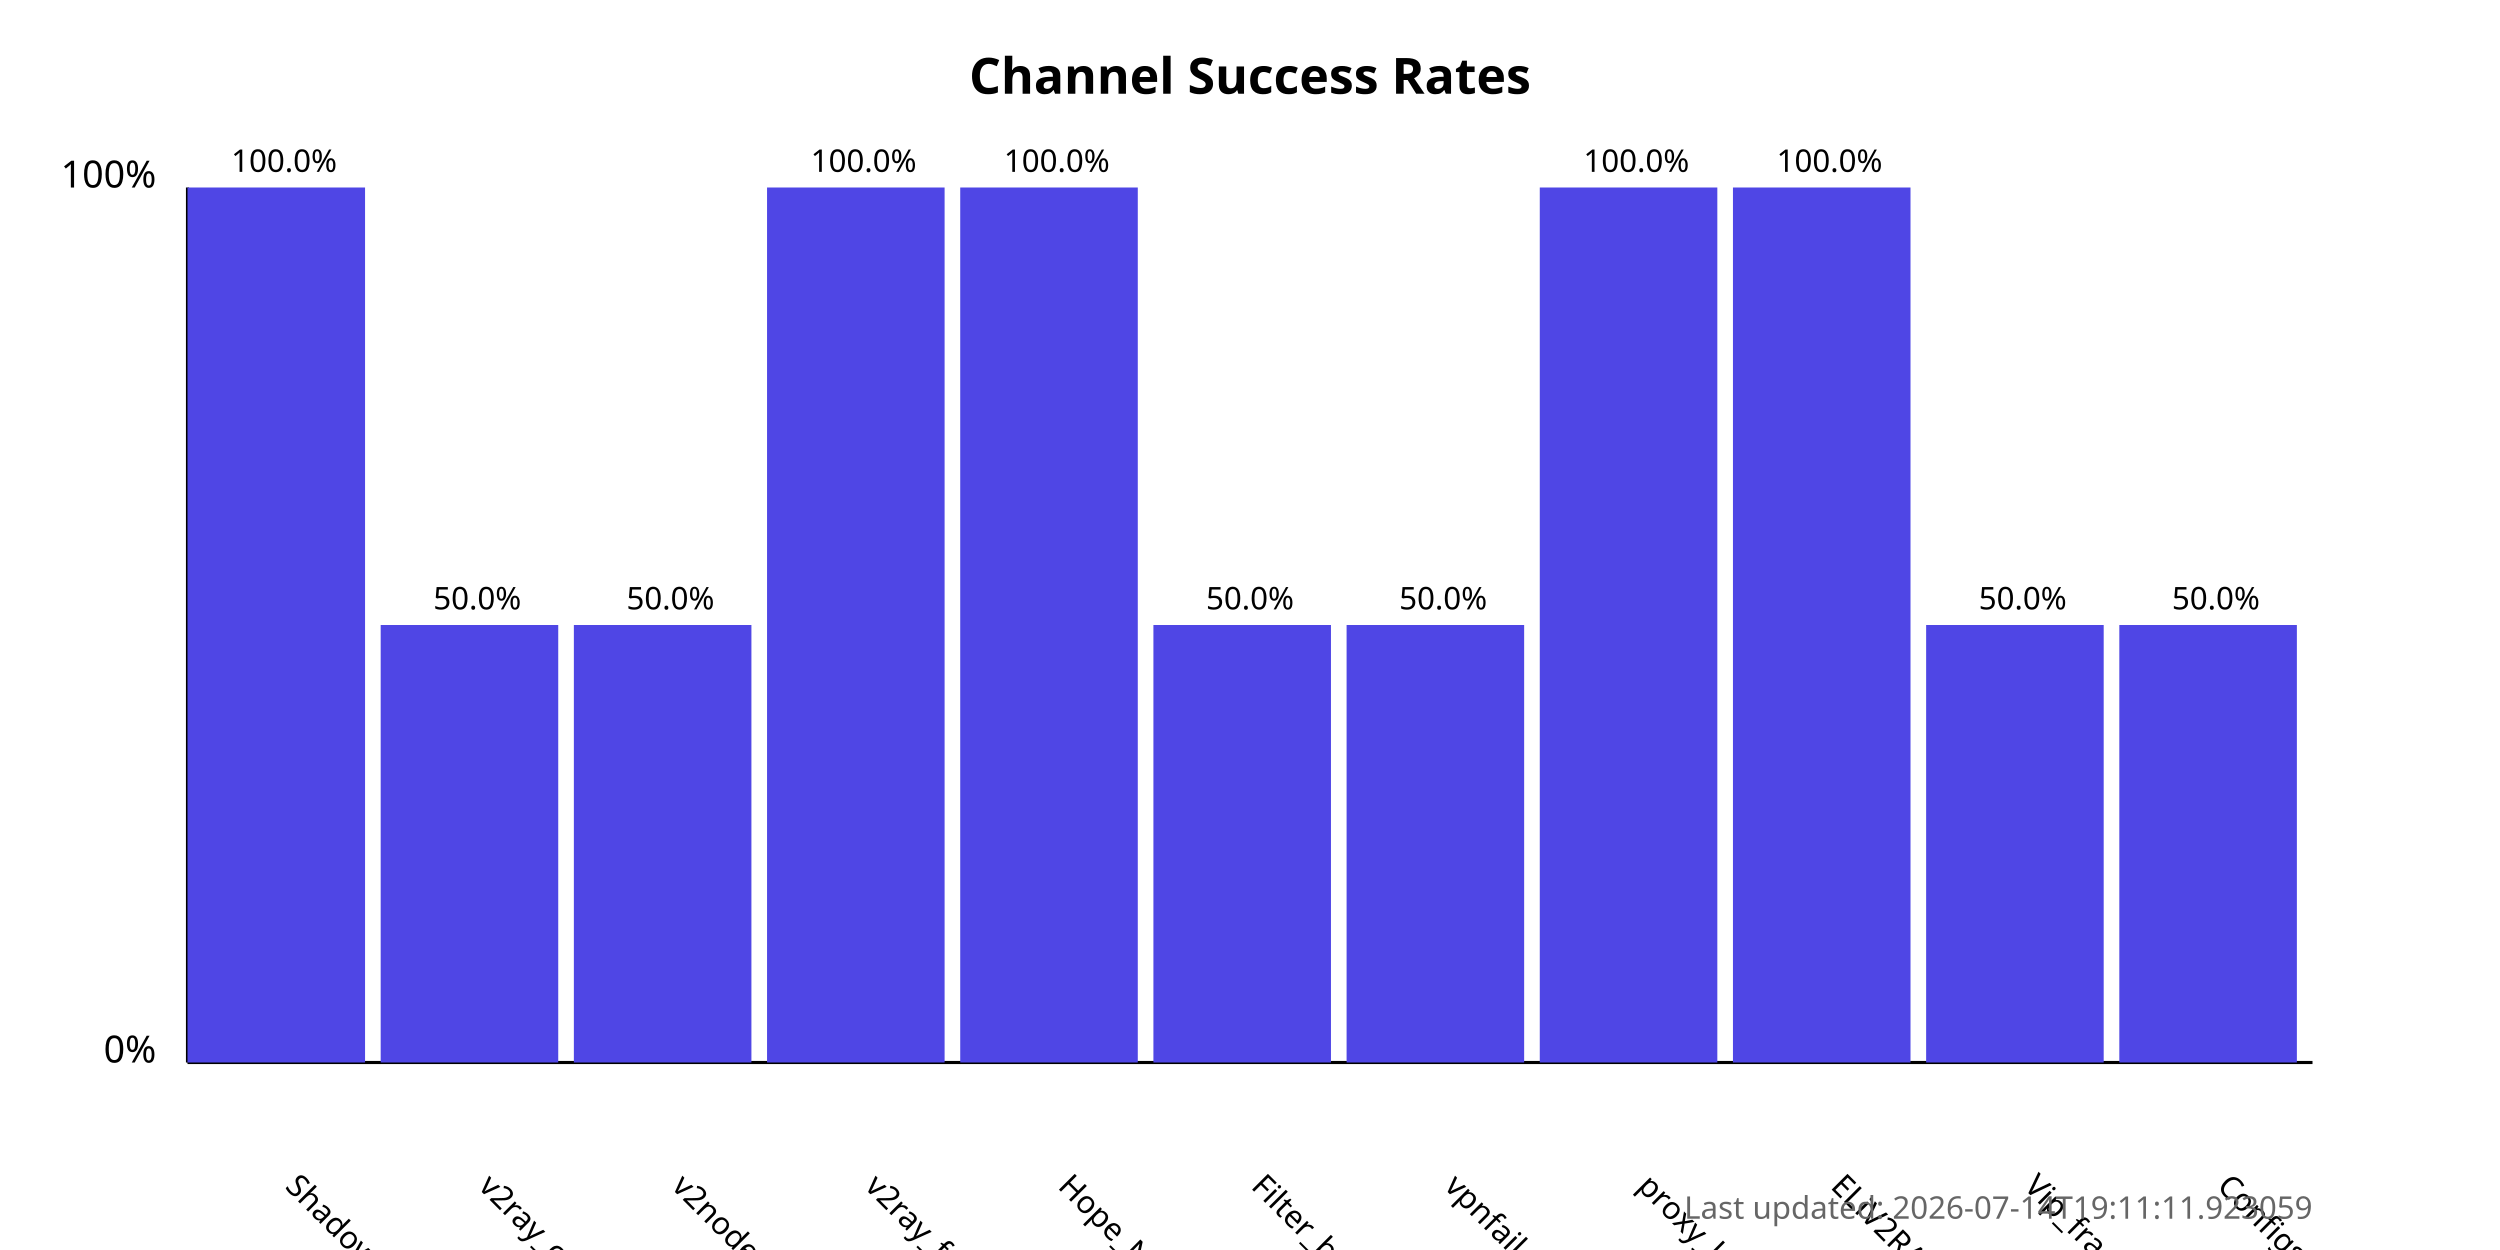
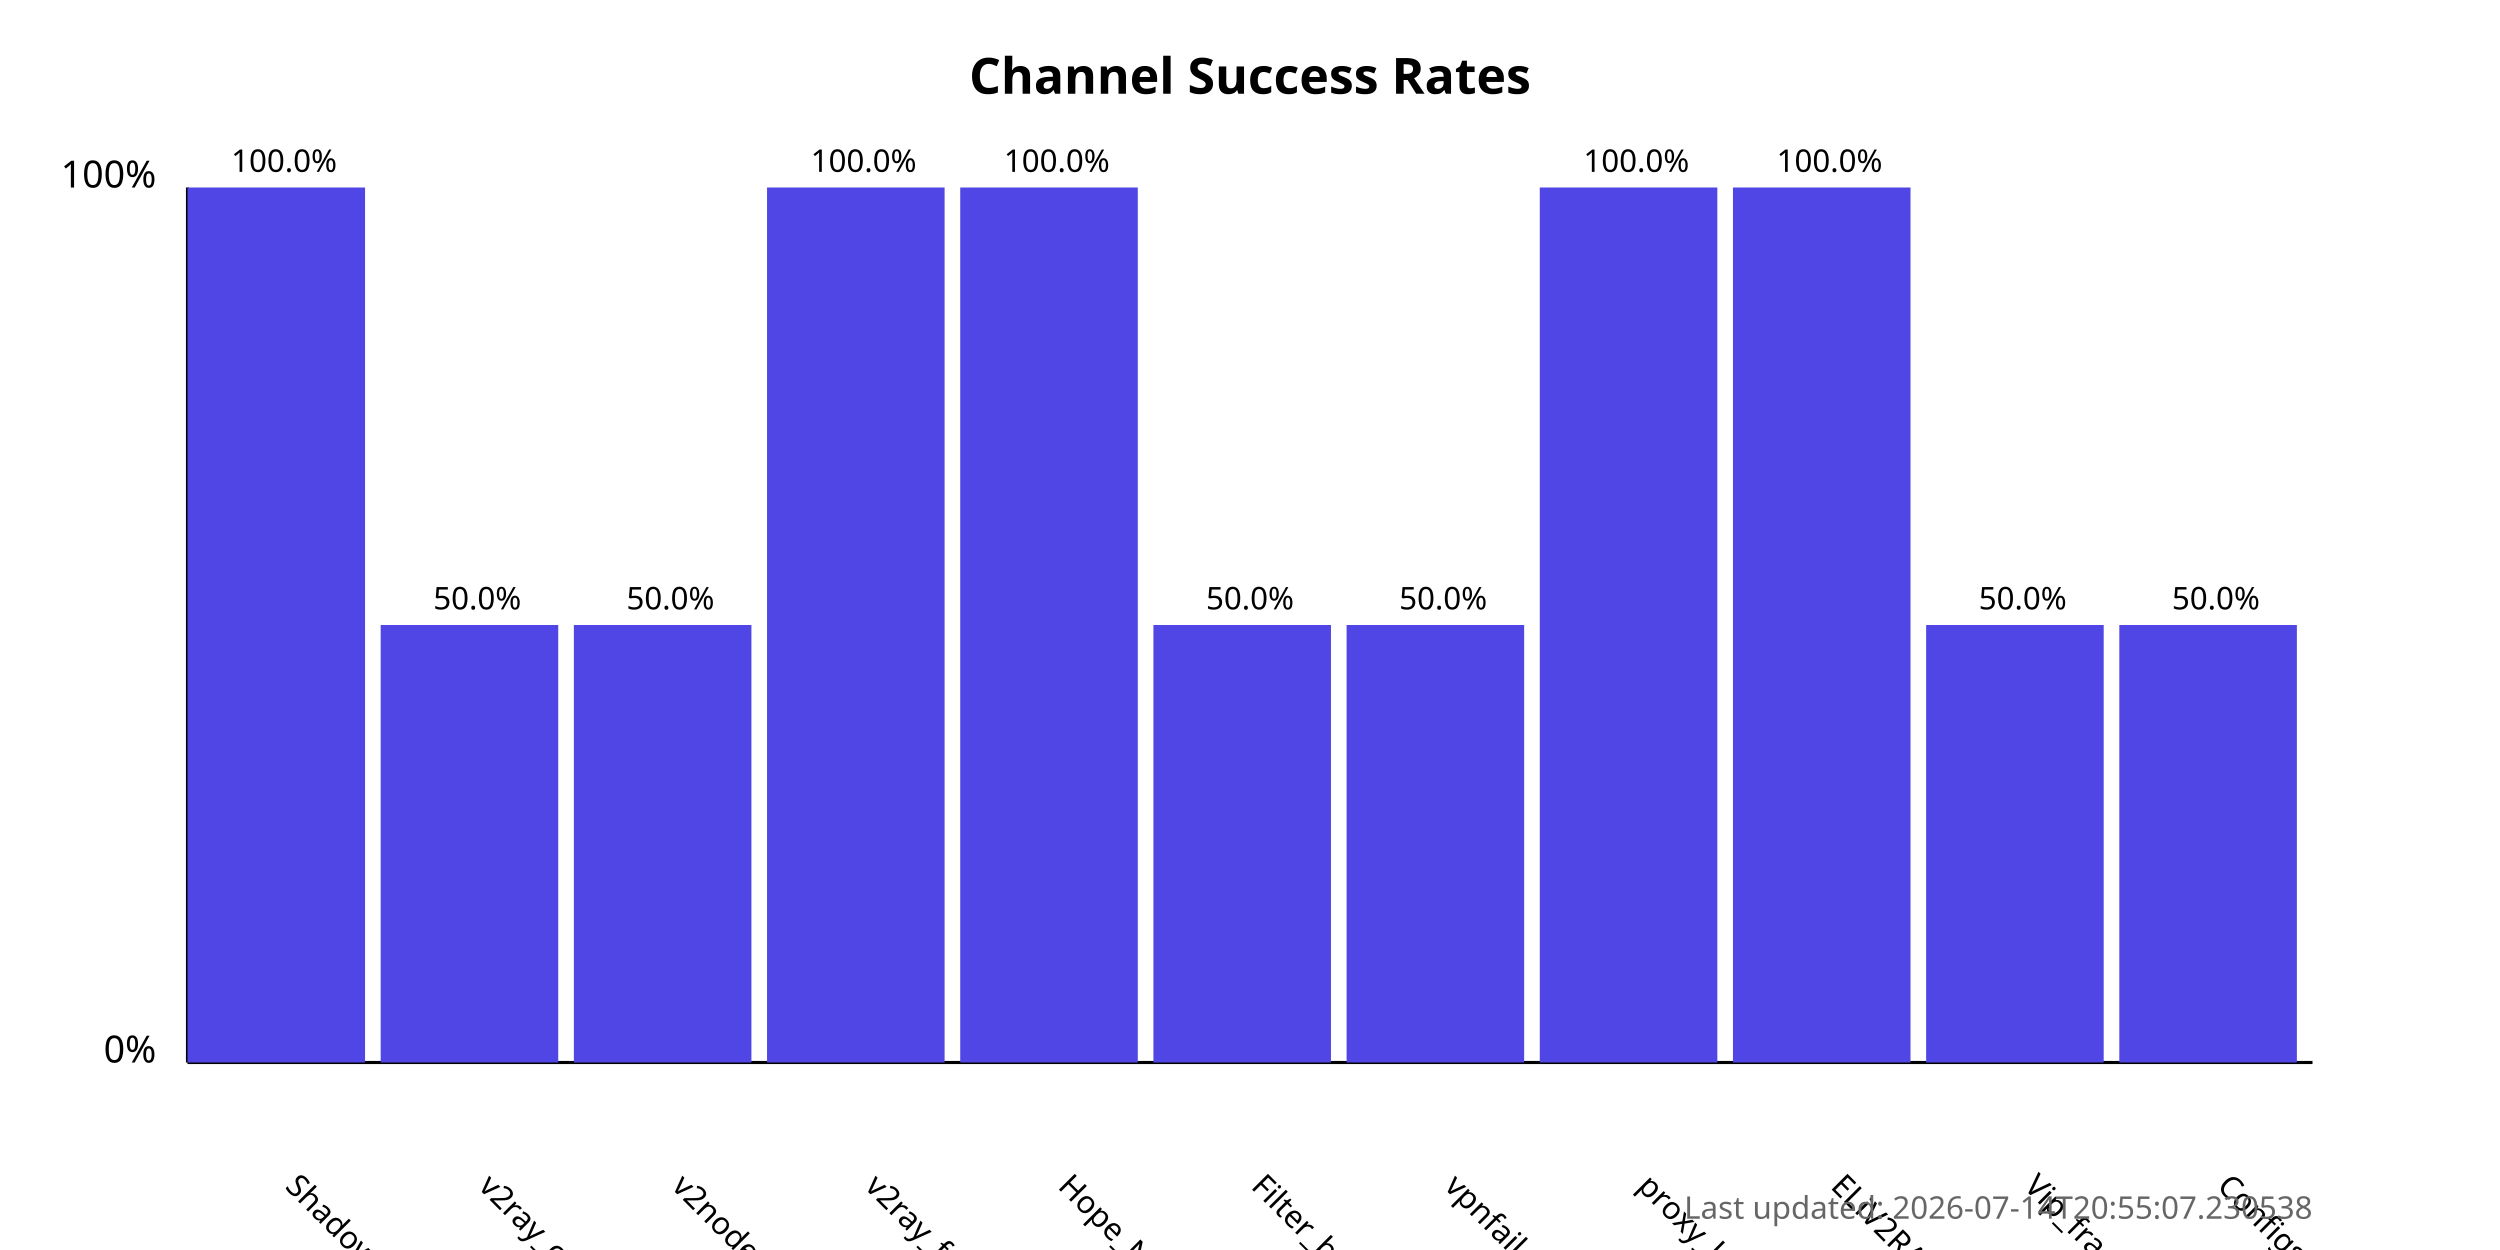
<svg xmlns="http://www.w3.org/2000/svg" width="800" height="400">
  <style>
            .chart-title { font: bold 16px sans-serif; }
            .axis-label { font: 12px sans-serif; }
            .tick-label { font: 10px sans-serif; }
            .bar { fill: #4f46e5; }
            .bar:hover { fill: #6366f1; }
            .timestamp { font: 10px sans-serif; fill: #666; }
        </style>
  <text x="400.0" y="30" text-anchor="middle" class="chart-title">
            Channel Success Rates
        </text>
  <line x1="60" y1="340" x2="60" y2="60" stroke="black" stroke-width="1" />
  <line x1="60" y1="340" x2="740" y2="340" stroke="black" stroke-width="1" />
  <text x="50" y="340" text-anchor="end" class="axis-label">0%</text>
  <text x="50" y="60" text-anchor="end" class="axis-label">100%</text>
  <g>
    <rect x="60" y="60.0" width="56.818" height="280.0" class="bar" />
    <text x="90.909" y="380" transform="rotate(45, 90.90909, 380)" text-anchor="start" class="tick-label">
                ShadowProxy66
            </text>
    <text x="90.909" y="55.0" text-anchor="middle" class="tick-label">
                100.0%
            </text>
  </g>
  <g>
    <rect x="121.818" y="200.0" width="56.818" height="140.0" class="bar" />
    <text x="152.727" y="380" transform="rotate(45, 152.7273, 380)" text-anchor="start" class="tick-label">
                v2ray_configs_pool
            </text>
    <text x="152.727" y="195.0" text-anchor="middle" class="tick-label">
                50.0%
            </text>
  </g>
  <g>
    <rect x="183.636" y="200.0" width="56.818" height="140.0" class="bar" />
    <text x="214.545" y="380" transform="rotate(45, 214.5455, 380)" text-anchor="start" class="tick-label">
                v2nodes
            </text>
    <text x="214.545" y="195.0" text-anchor="middle" class="tick-label">
                50.0%
            </text>
  </g>
  <g>
    <rect x="245.455" y="60.0" width="56.818" height="280.0" class="bar" />
    <text x="276.364" y="380" transform="rotate(45, 276.3636, 380)" text-anchor="start" class="tick-label">
                v2ray_free_conf
            </text>
    <text x="276.364" y="55.0" text-anchor="middle" class="tick-label">
                100.0%
            </text>
  </g>
  <g>
    <rect x="307.273" y="60.0" width="56.818" height="280.0" class="bar" />
    <text x="338.182" y="380" transform="rotate(45, 338.1818, 380)" text-anchor="start" class="tick-label">
                Hope_Net
            </text>
    <text x="338.182" y="55.0" text-anchor="middle" class="tick-label">
                100.0%
            </text>
  </g>
  <g>
    <rect x="369.091" y="200.0" width="56.818" height="140.0" class="bar" />
    <text x="400.0" y="380" transform="rotate(45, 400.0, 380)" text-anchor="start" class="tick-label">
                Filter_breaker
            </text>
    <text x="400.0" y="195.0" text-anchor="middle" class="tick-label">
                50.0%
            </text>
  </g>
  <g>
    <rect x="430.909" y="200.0" width="56.818" height="140.0" class="bar" />
    <text x="461.818" y="380" transform="rotate(45, 461.8182, 380)" text-anchor="start" class="tick-label">
                vpnfail_vless
            </text>
    <text x="461.818" y="195.0" text-anchor="middle" class="tick-label">
                50.0%
            </text>
  </g>
  <g>
    <rect x="492.727" y="60.0" width="56.818" height="280.0" class="bar" />
    <text x="523.636" y="380" transform="rotate(45, 523.6364, 380)" text-anchor="start" class="tick-label">
                proxy_kafee
            </text>
    <text x="523.636" y="55.0" text-anchor="middle" class="tick-label">
                100.0%
            </text>
  </g>
  <g>
    <rect x="554.545" y="60.0" width="56.818" height="280.0" class="bar" />
    <text x="585.455" y="380" transform="rotate(45, 585.4545, 380)" text-anchor="start" class="tick-label">
                ELiV2RAY
            </text>
    <text x="585.455" y="55.0" text-anchor="middle" class="tick-label">
                100.0%
            </text>
  </g>
  <g>
    <rect x="616.364" y="200.0" width="56.818" height="140.0" class="bar" />
    <text x="647.273" y="380" transform="rotate(45, 647.2727, 380)" text-anchor="start" class="tick-label">
                Vip_fragment_v2ray
            </text>
    <text x="647.273" y="195.0" text-anchor="middle" class="tick-label">
                50.0%
            </text>
  </g>
  <g>
    <rect x="678.182" y="200.0" width="56.818" height="140.0" class="bar" />
    <text x="709.091" y="380" transform="rotate(45, 709.0909, 380)" text-anchor="start" class="tick-label">
                ConfigsHubPlus
            </text>
    <text x="709.091" y="195.0" text-anchor="middle" class="tick-label">
                50.0%
            </text>
  </g>
  <text x="740" y="390" text-anchor="end" class="timestamp">
-             Last updated: 2026-07-14T19:11:11.923059
+             Last updated: 2026-07-14T20:55:07.230538
        </text>
</svg>
